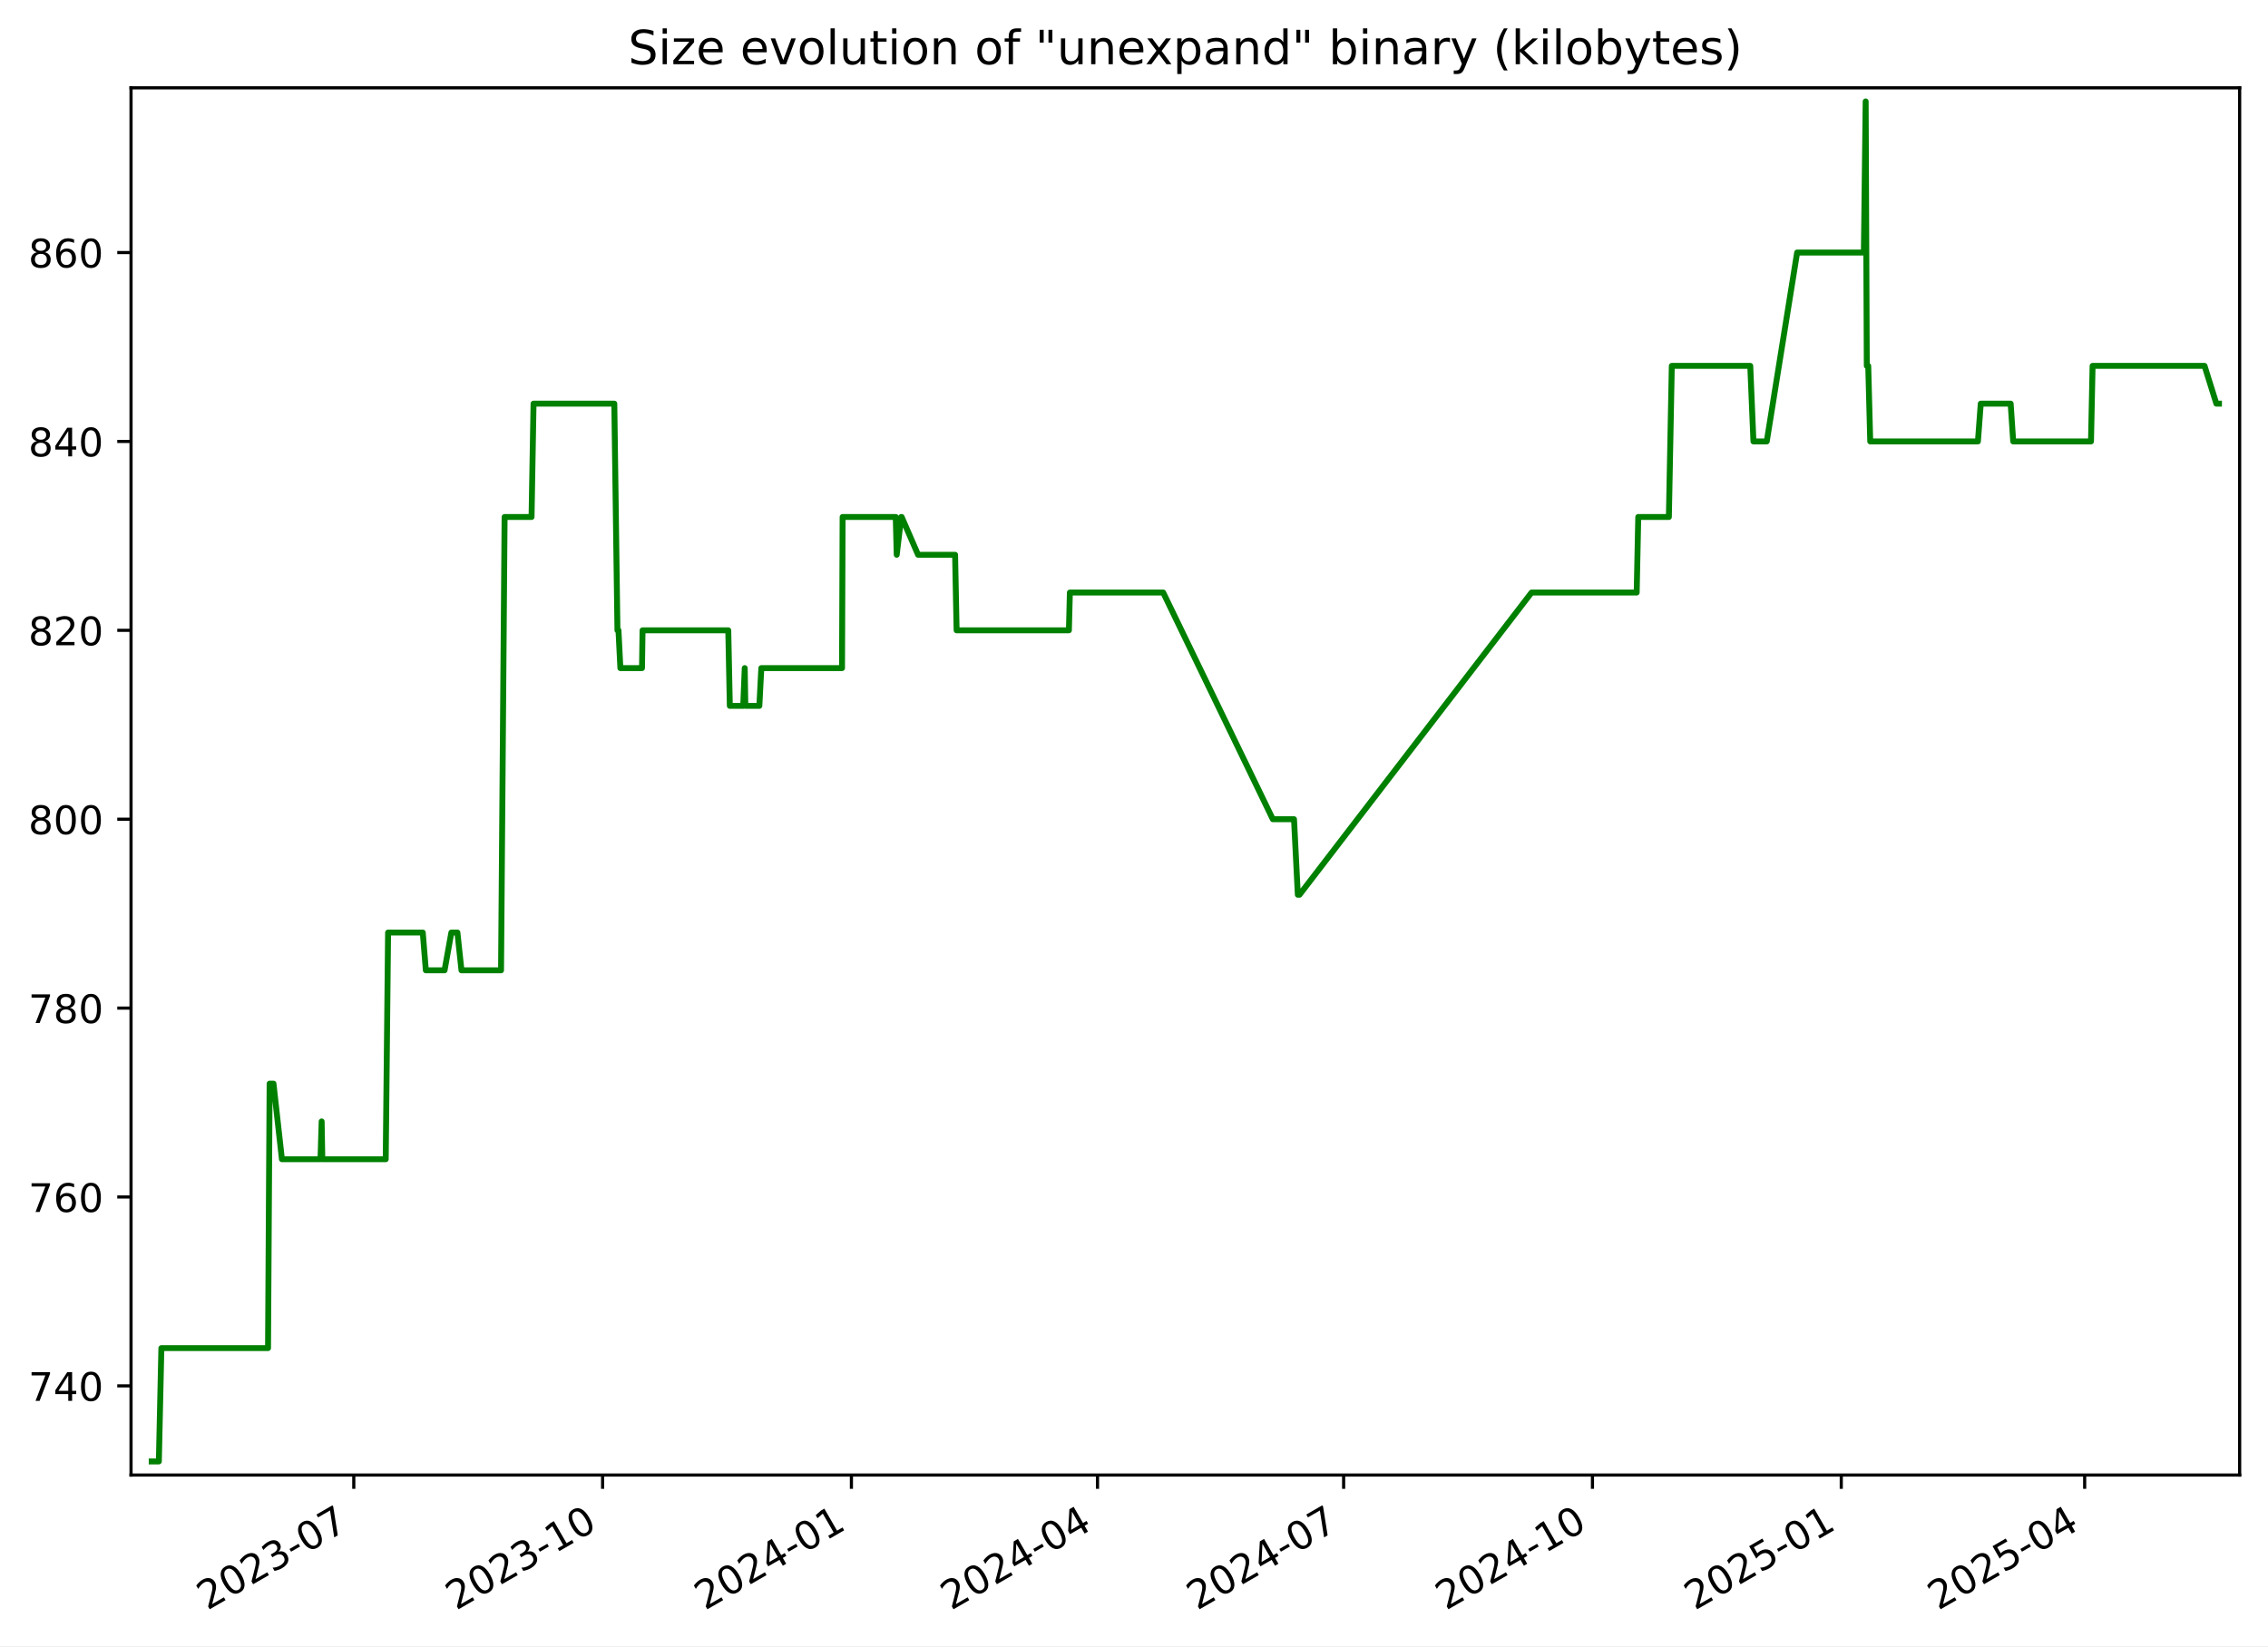
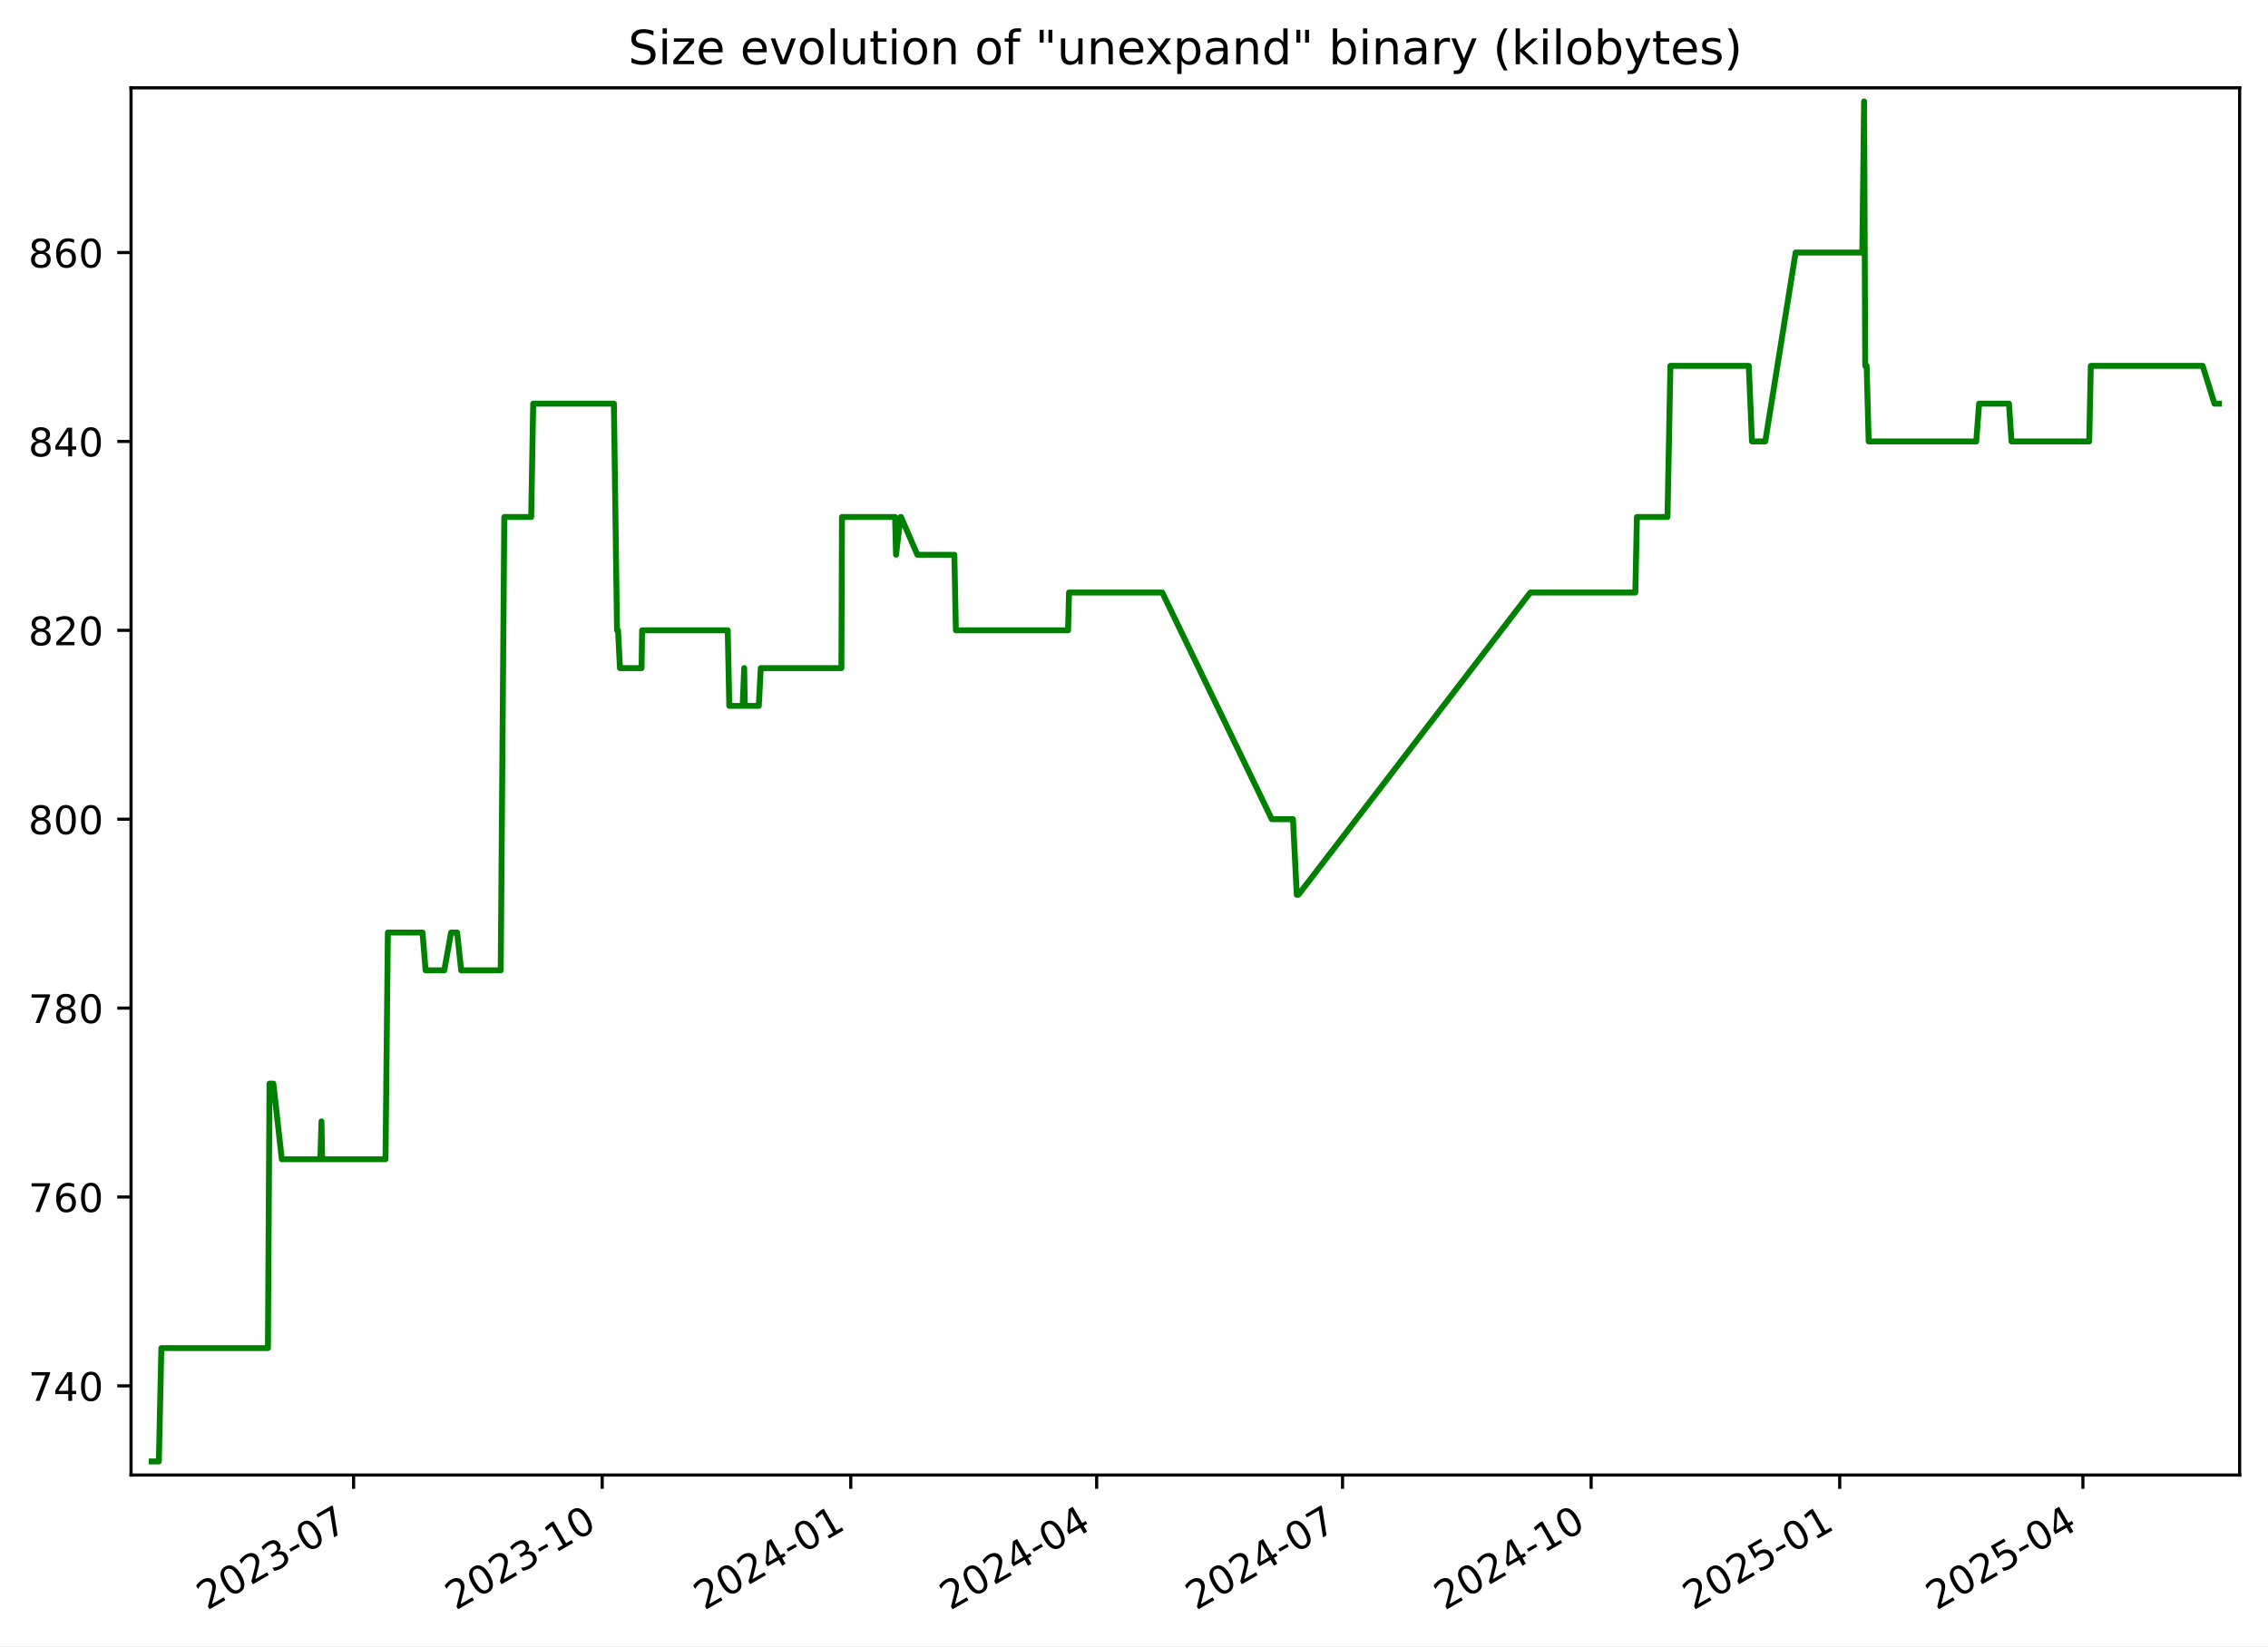
<svg xmlns="http://www.w3.org/2000/svg" xmlns:xlink="http://www.w3.org/1999/xlink" width="576.168pt" height="418.303pt" viewBox="0 0 576.168 418.303" version="1.1">
  <defs>
    <style type="text/css">*{stroke-linejoin: round; stroke-linecap: butt}</style>
  </defs>
  <g id="figure_1">
    <g id="patch_1">
      <path d="M -0 418.303  L 576.168 418.303  L 576.168 0  L -0 0  z " style="fill: #ffffff" />
    </g>
    <g id="axes_1">
      <g id="patch_2">
        <path d="M 33.288 374.83  L 568.967 374.83  L 568.967 22.318  L 33.288 22.318  z " style="fill: #ffffff" />
      </g>
      <g id="matplotlib.axis_1">
        <g id="xtick_1">
          <g id="line2d_1">
            <defs>
-               <path id="mf15788f019" d="M 0 0  L 0 3.5  " style="stroke: #000000; stroke-width: 0.8" />
+               <path id="me14f75f3e4" d="M 0 0  L 0 3.5  " style="stroke: #000000; stroke-width: 0.8" />
            </defs>
            <g>
-               <use xlink:href="#mf15788f019" x="89.877" y="374.83" style="stroke: #000000; stroke-width: 0.8" />
+               <use xlink:href="#me14f75f3e4" x="89.83" y="374.83" style="stroke: #000000; stroke-width: 0.8" />
            </g>
          </g>
          <g id="text_1">
-             <g transform="translate(52.65185 409.302) rotate(-30) scale(0.1 -0.1)">
+             <g transform="translate(52.60501 409.302) rotate(-30) scale(0.1 -0.1)">
              <defs>
                <path id="DejaVuSans-32" d="M 1228 531  L 3431 531  L 3431 0  L 469 0  L 469 531  Q 828 903 1448 1529  Q 2069 2156 2228 2338  Q 2531 2678 2651 2914  Q 2772 3150 2772 3378  Q 2772 3750 2511 3984  Q 2250 4219 1831 4219  Q 1534 4219 1204 4116  Q 875 4013 500 3803  L 500 4441  Q 881 4594 1212 4672  Q 1544 4750 1819 4750  Q 2544 4750 2975 4387  Q 3406 4025 3406 3419  Q 3406 3131 3298 2873  Q 3191 2616 2906 2266  Q 2828 2175 2409 1742  Q 1991 1309 1228 531  z " transform="scale(0.015625)" />
                <path id="DejaVuSans-30" d="M 2034 4250  Q 1547 4250 1301 3770  Q 1056 3291 1056 2328  Q 1056 1369 1301 889  Q 1547 409 2034 409  Q 2525 409 2770 889  Q 3016 1369 3016 2328  Q 3016 3291 2770 3770  Q 2525 4250 2034 4250  z M 2034 4750  Q 2819 4750 3233 4129  Q 3647 3509 3647 2328  Q 3647 1150 3233 529  Q 2819 -91 2034 -91  Q 1250 -91 836 529  Q 422 1150 422 2328  Q 422 3509 836 4129  Q 1250 4750 2034 4750  z " transform="scale(0.015625)" />
                <path id="DejaVuSans-33" d="M 2597 2516  Q 3050 2419 3304 2112  Q 3559 1806 3559 1356  Q 3559 666 3084 287  Q 2609 -91 1734 -91  Q 1441 -91 1130 -33  Q 819 25 488 141  L 488 750  Q 750 597 1062 519  Q 1375 441 1716 441  Q 2309 441 2620 675  Q 2931 909 2931 1356  Q 2931 1769 2642 2001  Q 2353 2234 1838 2234  L 1294 2234  L 1294 2753  L 1863 2753  Q 2328 2753 2575 2939  Q 2822 3125 2822 3475  Q 2822 3834 2567 4026  Q 2313 4219 1838 4219  Q 1578 4219 1281 4162  Q 984 4106 628 3988  L 628 4550  Q 988 4650 1302 4700  Q 1616 4750 1894 4750  Q 2613 4750 3031 4423  Q 3450 4097 3450 3541  Q 3450 3153 3228 2886  Q 3006 2619 2597 2516  z " transform="scale(0.015625)" />
                <path id="DejaVuSans-2d" d="M 313 2009  L 1997 2009  L 1997 1497  L 313 1497  L 313 2009  z " transform="scale(0.015625)" />
                <path id="DejaVuSans-37" d="M 525 4666  L 3525 4666  L 3525 4397  L 1831 0  L 1172 0  L 2766 4134  L 525 4134  L 525 4666  z " transform="scale(0.015625)" />
              </defs>
              <use xlink:href="#DejaVuSans-32" />
              <use xlink:href="#DejaVuSans-30" x="63.623" />
              <use xlink:href="#DejaVuSans-32" x="127.246" />
              <use xlink:href="#DejaVuSans-33" x="190.869" />
              <use xlink:href="#DejaVuSans-2d" x="254.492" />
              <use xlink:href="#DejaVuSans-30" x="290.576" />
              <use xlink:href="#DejaVuSans-37" x="354.199" />
            </g>
          </g>
        </g>
        <g id="xtick_2">
          <g id="line2d_2">
            <g>
-               <use xlink:href="#mf15788f019" x="153.086" y="374.83" style="stroke: #000000; stroke-width: 0.8" />
+               <use xlink:href="#me14f75f3e4" x="152.982" y="374.83" style="stroke: #000000; stroke-width: 0.8" />
            </g>
          </g>
          <g id="text_2">
-             <g transform="translate(115.8612 409.302) rotate(-30) scale(0.1 -0.1)">
+             <g transform="translate(115.7567 409.302) rotate(-30) scale(0.1 -0.1)">
              <defs>
                <path id="DejaVuSans-31" d="M 794 531  L 1825 531  L 1825 4091  L 703 3866  L 703 4441  L 1819 4666  L 2450 4666  L 2450 531  L 3481 531  L 3481 0  L 794 0  L 794 531  z " transform="scale(0.015625)" />
              </defs>
              <use xlink:href="#DejaVuSans-32" />
              <use xlink:href="#DejaVuSans-30" x="63.623" />
              <use xlink:href="#DejaVuSans-32" x="127.246" />
              <use xlink:href="#DejaVuSans-33" x="190.869" />
              <use xlink:href="#DejaVuSans-2d" x="254.492" />
              <use xlink:href="#DejaVuSans-31" x="290.576" />
              <use xlink:href="#DejaVuSans-30" x="354.199" />
            </g>
          </g>
        </g>
        <g id="xtick_3">
          <g id="line2d_3">
            <g>
-               <use xlink:href="#mf15788f019" x="216.295" y="374.83" style="stroke: #000000; stroke-width: 0.8" />
+               <use xlink:href="#me14f75f3e4" x="216.133" y="374.83" style="stroke: #000000; stroke-width: 0.8" />
            </g>
          </g>
          <g id="text_3">
-             <g transform="translate(179.0706 409.302) rotate(-30) scale(0.1 -0.1)">
+             <g transform="translate(178.9084 409.302) rotate(-30) scale(0.1 -0.1)">
              <defs>
                <path id="DejaVuSans-34" d="M 2419 4116  L 825 1625  L 2419 1625  L 2419 4116  z M 2253 4666  L 3047 4666  L 3047 1625  L 3713 1625  L 3713 1100  L 3047 1100  L 3047 0  L 2419 0  L 2419 1100  L 313 1100  L 313 1709  L 2253 4666  z " transform="scale(0.015625)" />
              </defs>
              <use xlink:href="#DejaVuSans-32" />
              <use xlink:href="#DejaVuSans-30" x="63.623" />
              <use xlink:href="#DejaVuSans-32" x="127.246" />
              <use xlink:href="#DejaVuSans-34" x="190.869" />
              <use xlink:href="#DejaVuSans-2d" x="254.492" />
              <use xlink:href="#DejaVuSans-30" x="290.576" />
              <use xlink:href="#DejaVuSans-31" x="354.199" />
            </g>
          </g>
        </g>
        <g id="xtick_4">
          <g id="line2d_4">
            <g>
-               <use xlink:href="#mf15788f019" x="278.818" y="374.83" style="stroke: #000000; stroke-width: 0.8" />
+               <use xlink:href="#me14f75f3e4" x="278.599" y="374.83" style="stroke: #000000; stroke-width: 0.8" />
            </g>
          </g>
          <g id="text_4">
-             <g transform="translate(241.5929 409.302) rotate(-30) scale(0.1 -0.1)">
+             <g transform="translate(241.3737 409.302) rotate(-30) scale(0.1 -0.1)">
              <use xlink:href="#DejaVuSans-32" />
              <use xlink:href="#DejaVuSans-30" x="63.623" />
              <use xlink:href="#DejaVuSans-32" x="127.246" />
              <use xlink:href="#DejaVuSans-34" x="190.869" />
              <use xlink:href="#DejaVuSans-2d" x="254.492" />
              <use xlink:href="#DejaVuSans-30" x="290.576" />
              <use xlink:href="#DejaVuSans-34" x="354.199" />
            </g>
          </g>
        </g>
        <g id="xtick_5">
          <g id="line2d_5">
            <g>
-               <use xlink:href="#mf15788f019" x="341.34" y="374.83" style="stroke: #000000; stroke-width: 0.8" />
+               <use xlink:href="#me14f75f3e4" x="341.064" y="374.83" style="stroke: #000000; stroke-width: 0.8" />
            </g>
          </g>
          <g id="text_5">
-             <g transform="translate(304.1152 409.302) rotate(-30) scale(0.1 -0.1)">
+             <g transform="translate(303.839 409.302) rotate(-30) scale(0.1 -0.1)">
              <use xlink:href="#DejaVuSans-32" />
              <use xlink:href="#DejaVuSans-30" x="63.623" />
              <use xlink:href="#DejaVuSans-32" x="127.246" />
              <use xlink:href="#DejaVuSans-34" x="190.869" />
              <use xlink:href="#DejaVuSans-2d" x="254.492" />
              <use xlink:href="#DejaVuSans-30" x="290.576" />
              <use xlink:href="#DejaVuSans-37" x="354.199" />
            </g>
          </g>
        </g>
        <g id="xtick_6">
          <g id="line2d_6">
            <g>
-               <use xlink:href="#mf15788f019" x="404.549" y="374.83" style="stroke: #000000; stroke-width: 0.8" />
+               <use xlink:href="#me14f75f3e4" x="404.216" y="374.83" style="stroke: #000000; stroke-width: 0.8" />
            </g>
          </g>
          <g id="text_6">
-             <g transform="translate(367.3246 409.302) rotate(-30) scale(0.1 -0.1)">
+             <g transform="translate(366.9907 409.302) rotate(-30) scale(0.1 -0.1)">
              <use xlink:href="#DejaVuSans-32" />
              <use xlink:href="#DejaVuSans-30" x="63.623" />
              <use xlink:href="#DejaVuSans-32" x="127.246" />
              <use xlink:href="#DejaVuSans-34" x="190.869" />
              <use xlink:href="#DejaVuSans-2d" x="254.492" />
              <use xlink:href="#DejaVuSans-31" x="290.576" />
              <use xlink:href="#DejaVuSans-30" x="354.199" />
            </g>
          </g>
        </g>
        <g id="xtick_7">
          <g id="line2d_7">
            <g>
-               <use xlink:href="#mf15788f019" x="467.759" y="374.83" style="stroke: #000000; stroke-width: 0.8" />
+               <use xlink:href="#me14f75f3e4" x="467.367" y="374.83" style="stroke: #000000; stroke-width: 0.8" />
            </g>
          </g>
          <g id="text_7">
-             <g transform="translate(430.534 409.302) rotate(-30) scale(0.1 -0.1)">
+             <g transform="translate(430.1424 409.302) rotate(-30) scale(0.1 -0.1)">
              <defs>
                <path id="DejaVuSans-35" d="M 691 4666  L 3169 4666  L 3169 4134  L 1269 4134  L 1269 2991  Q 1406 3038 1543 3061  Q 1681 3084 1819 3084  Q 2600 3084 3056 2656  Q 3513 2228 3513 1497  Q 3513 744 3044 326  Q 2575 -91 1722 -91  Q 1428 -91 1123 -41  Q 819 9 494 109  L 494 744  Q 775 591 1075 516  Q 1375 441 1709 441  Q 2250 441 2565 725  Q 2881 1009 2881 1497  Q 2881 1984 2565 2268  Q 2250 2553 1709 2553  Q 1456 2553 1204 2497  Q 953 2441 691 2322  L 691 4666  z " transform="scale(0.015625)" />
              </defs>
              <use xlink:href="#DejaVuSans-32" />
              <use xlink:href="#DejaVuSans-30" x="63.623" />
              <use xlink:href="#DejaVuSans-32" x="127.246" />
              <use xlink:href="#DejaVuSans-35" x="190.869" />
              <use xlink:href="#DejaVuSans-2d" x="254.492" />
              <use xlink:href="#DejaVuSans-30" x="290.576" />
              <use xlink:href="#DejaVuSans-31" x="354.199" />
            </g>
          </g>
        </g>
        <g id="xtick_8">
          <g id="line2d_8">
            <g>
-               <use xlink:href="#mf15788f019" x="529.594" y="374.83" style="stroke: #000000; stroke-width: 0.8" />
+               <use xlink:href="#me14f75f3e4" x="529.146" y="374.83" style="stroke: #000000; stroke-width: 0.8" />
            </g>
          </g>
          <g id="text_8">
-             <g transform="translate(492.3692 409.302) rotate(-30) scale(0.1 -0.1)">
+             <g transform="translate(491.9213 409.302) rotate(-30) scale(0.1 -0.1)">
              <use xlink:href="#DejaVuSans-32" />
              <use xlink:href="#DejaVuSans-30" x="63.623" />
              <use xlink:href="#DejaVuSans-32" x="127.246" />
              <use xlink:href="#DejaVuSans-35" x="190.869" />
              <use xlink:href="#DejaVuSans-2d" x="254.492" />
              <use xlink:href="#DejaVuSans-30" x="290.576" />
              <use xlink:href="#DejaVuSans-34" x="354.199" />
            </g>
          </g>
        </g>
      </g>
      <g id="matplotlib.axis_2">
        <g id="ytick_1">
          <g id="line2d_9">
            <defs>
-               <path id="mbdc0252f70" d="M 0 0  L -3.5 0  " style="stroke: #000000; stroke-width: 0.8" />
+               <path id="m8990e7466a" d="M 0 0  L -3.5 0  " style="stroke: #000000; stroke-width: 0.8" />
            </defs>
            <g>
-               <use xlink:href="#mbdc0252f70" x="33.288" y="352.174" style="stroke: #000000; stroke-width: 0.8" />
+               <use xlink:href="#m8990e7466a" x="33.288" y="352.174" style="stroke: #000000; stroke-width: 0.8" />
            </g>
          </g>
          <g id="text_9">
            <g transform="translate(7.2 355.9733) scale(0.1 -0.1)">
              <use xlink:href="#DejaVuSans-37" />
              <use xlink:href="#DejaVuSans-34" x="63.623" />
              <use xlink:href="#DejaVuSans-30" x="127.246" />
            </g>
          </g>
        </g>
        <g id="ytick_2">
          <g id="line2d_10">
            <g>
-               <use xlink:href="#mbdc0252f70" x="33.288" y="304.174" style="stroke: #000000; stroke-width: 0.8" />
+               <use xlink:href="#m8990e7466a" x="33.288" y="304.174" style="stroke: #000000; stroke-width: 0.8" />
            </g>
          </g>
          <g id="text_10">
            <g transform="translate(7.2 307.9733) scale(0.1 -0.1)">
              <defs>
                <path id="DejaVuSans-36" d="M 2113 2584  Q 1688 2584 1439 2293  Q 1191 2003 1191 1497  Q 1191 994 1439 701  Q 1688 409 2113 409  Q 2538 409 2786 701  Q 3034 994 3034 1497  Q 3034 2003 2786 2293  Q 2538 2584 2113 2584  z M 3366 4563  L 3366 3988  Q 3128 4100 2886 4159  Q 2644 4219 2406 4219  Q 1781 4219 1451 3797  Q 1122 3375 1075 2522  Q 1259 2794 1537 2939  Q 1816 3084 2150 3084  Q 2853 3084 3261 2657  Q 3669 2231 3669 1497  Q 3669 778 3244 343  Q 2819 -91 2113 -91  Q 1303 -91 875 529  Q 447 1150 447 2328  Q 447 3434 972 4092  Q 1497 4750 2381 4750  Q 2619 4750 2861 4703  Q 3103 4656 3366 4563  z " transform="scale(0.015625)" />
              </defs>
              <use xlink:href="#DejaVuSans-37" />
              <use xlink:href="#DejaVuSans-36" x="63.623" />
              <use xlink:href="#DejaVuSans-30" x="127.246" />
            </g>
          </g>
        </g>
        <g id="ytick_3">
          <g id="line2d_11">
            <g>
-               <use xlink:href="#mbdc0252f70" x="33.288" y="256.174" style="stroke: #000000; stroke-width: 0.8" />
+               <use xlink:href="#m8990e7466a" x="33.288" y="256.174" style="stroke: #000000; stroke-width: 0.8" />
            </g>
          </g>
          <g id="text_11">
            <g transform="translate(7.2 259.9733) scale(0.1 -0.1)">
              <defs>
                <path id="DejaVuSans-38" d="M 2034 2216  Q 1584 2216 1326 1975  Q 1069 1734 1069 1313  Q 1069 891 1326 650  Q 1584 409 2034 409  Q 2484 409 2743 651  Q 3003 894 3003 1313  Q 3003 1734 2745 1975  Q 2488 2216 2034 2216  z M 1403 2484  Q 997 2584 770 2862  Q 544 3141 544 3541  Q 544 4100 942 4425  Q 1341 4750 2034 4750  Q 2731 4750 3128 4425  Q 3525 4100 3525 3541  Q 3525 3141 3298 2862  Q 3072 2584 2669 2484  Q 3125 2378 3379 2068  Q 3634 1759 3634 1313  Q 3634 634 3220 271  Q 2806 -91 2034 -91  Q 1263 -91 848 271  Q 434 634 434 1313  Q 434 1759 690 2068  Q 947 2378 1403 2484  z M 1172 3481  Q 1172 3119 1398 2916  Q 1625 2713 2034 2713  Q 2441 2713 2670 2916  Q 2900 3119 2900 3481  Q 2900 3844 2670 4047  Q 2441 4250 2034 4250  Q 1625 4250 1398 4047  Q 1172 3844 1172 3481  z " transform="scale(0.015625)" />
              </defs>
              <use xlink:href="#DejaVuSans-37" />
              <use xlink:href="#DejaVuSans-38" x="63.623" />
              <use xlink:href="#DejaVuSans-30" x="127.246" />
            </g>
          </g>
        </g>
        <g id="ytick_4">
          <g id="line2d_12">
            <g>
-               <use xlink:href="#mbdc0252f70" x="33.288" y="208.174" style="stroke: #000000; stroke-width: 0.8" />
+               <use xlink:href="#m8990e7466a" x="33.288" y="208.174" style="stroke: #000000; stroke-width: 0.8" />
            </g>
          </g>
          <g id="text_12">
            <g transform="translate(7.2 211.9733) scale(0.1 -0.1)">
              <use xlink:href="#DejaVuSans-38" />
              <use xlink:href="#DejaVuSans-30" x="63.623" />
              <use xlink:href="#DejaVuSans-30" x="127.246" />
            </g>
          </g>
        </g>
        <g id="ytick_5">
          <g id="line2d_13">
            <g>
-               <use xlink:href="#mbdc0252f70" x="33.288" y="160.174" style="stroke: #000000; stroke-width: 0.8" />
+               <use xlink:href="#m8990e7466a" x="33.288" y="160.174" style="stroke: #000000; stroke-width: 0.8" />
            </g>
          </g>
          <g id="text_13">
            <g transform="translate(7.2 163.9733) scale(0.1 -0.1)">
              <use xlink:href="#DejaVuSans-38" />
              <use xlink:href="#DejaVuSans-32" x="63.623" />
              <use xlink:href="#DejaVuSans-30" x="127.246" />
            </g>
          </g>
        </g>
        <g id="ytick_6">
          <g id="line2d_14">
            <g>
-               <use xlink:href="#mbdc0252f70" x="33.288" y="112.174" style="stroke: #000000; stroke-width: 0.8" />
+               <use xlink:href="#m8990e7466a" x="33.288" y="112.174" style="stroke: #000000; stroke-width: 0.8" />
            </g>
          </g>
          <g id="text_14">
            <g transform="translate(7.2 115.9733) scale(0.1 -0.1)">
              <use xlink:href="#DejaVuSans-38" />
              <use xlink:href="#DejaVuSans-34" x="63.623" />
              <use xlink:href="#DejaVuSans-30" x="127.246" />
            </g>
          </g>
        </g>
        <g id="ytick_7">
          <g id="line2d_15">
            <g>
-               <use xlink:href="#mbdc0252f70" x="33.288" y="64.174" style="stroke: #000000; stroke-width: 0.8" />
+               <use xlink:href="#m8990e7466a" x="33.288" y="64.174" style="stroke: #000000; stroke-width: 0.8" />
            </g>
          </g>
          <g id="text_15">
            <g transform="translate(7.2 67.97334) scale(0.1 -0.1)">
              <use xlink:href="#DejaVuSans-38" />
              <use xlink:href="#DejaVuSans-36" x="63.623" />
              <use xlink:href="#DejaVuSans-30" x="127.246" />
            </g>
          </g>
        </g>
      </g>
      <g id="line2d_16">
-         <path d="M 38.539 371.374  L 40.358 371.374  L 40.994 342.574  L 68.092 342.574  L 68.494 275.374  L 69.476 275.374  L 71.618 294.574  L 81.42 294.574  L 81.712 284.974  L 81.886 294.574  L 97.991 294.574  L 98.589 236.974  L 107.402 236.974  L 108.182 246.574  L 112.937 246.574  L 114.662 236.974  L 116.204 236.974  L 117.234 246.574  L 127.286 246.574  L 128.191 131.374  L 135.037 131.374  L 135.542 102.574  L 156.061 102.574  L 156.858 160.174  L 157.119 160.174  L 157.602 169.774  L 163.095 169.774  L 163.236 160.174  L 185.013 160.174  L 185.406 179.374  L 188.807 179.374  L 189.194 169.774  L 189.345 179.374  L 192.908 179.374  L 193.408 169.774  L 213.911 169.774  L 214.059 131.374  L 227.557 131.374  L 227.804 140.974  L 228.947 131.374  L 229.064 131.374  L 233.228 140.974  L 242.634 140.974  L 243.02 160.174  L 271.548 160.174  L 271.792 150.574  L 295.5 150.574  L 323.347 208.174  L 328.736 208.174  L 329.704 227.374  L 330.122 227.374  L 389.08 150.574  L 415.787 150.574  L 416.187 131.374  L 423.965 131.374  L 424.708 92.974  L 444.641 92.974  L 445.447 112.174  L 448.83 112.174  L 456.547 64.174  L 473.499 64.174  L 473.958 25.774  L 474.246 92.974  L 474.611 92.974  L 475.118 112.174  L 502.475 112.174  L 503.196 102.574  L 510.794 102.574  L 511.441 112.174  L 531.201 112.174  L 531.606 92.974  L 560.046 92.974  L 563.049 102.574  L 563.716 102.574  L 563.716 102.574  " clip-path="url(#p4bfb514753)" style="fill: none; stroke: #008000; stroke-width: 1.5; stroke-linecap: square" />
+         <path d="M 38.539 371.374  L 40.356 371.374  L 40.992 342.574  L 68.065 342.574  L 68.467 275.374  L 69.448 275.374  L 71.587 294.574  L 81.381 294.574  L 81.672 284.974  L 81.846 294.574  L 97.936 294.574  L 98.534 236.974  L 107.339 236.974  L 108.118 246.574  L 112.869 246.574  L 114.593 236.974  L 116.133 236.974  L 117.163 246.574  L 127.205 246.574  L 128.109 131.374  L 134.949 131.374  L 135.453 102.574  L 155.954 102.574  L 156.75 160.174  L 157.011 160.174  L 157.493 169.774  L 162.982 169.774  L 163.122 160.174  L 184.879 160.174  L 185.272 179.374  L 188.67 179.374  L 189.057 169.774  L 189.208 179.374  L 192.767 179.374  L 193.267 169.774  L 213.751 169.774  L 213.899 131.374  L 227.385 131.374  L 227.631 140.974  L 228.773 131.374  L 228.89 131.374  L 233.05 140.974  L 242.448 140.974  L 242.833 160.174  L 271.336 160.174  L 271.58 150.574  L 295.266 150.574  L 323.087 208.174  L 328.472 208.174  L 329.438 227.374  L 329.856 227.374  L 388.761 150.574  L 415.443 150.574  L 415.843 131.374  L 423.613 131.374  L 424.355 92.974  L 444.27 92.974  L 445.076 112.174  L 448.456 112.174  L 456.166 64.174  L 473.103 64.174  L 473.56 25.774  L 473.848 92.974  L 474.213 92.974  L 474.719 112.174  L 502.051 112.174  L 502.772 102.574  L 510.363 102.574  L 511.01 112.174  L 530.752 112.174  L 531.156 92.974  L 559.571 92.974  L 562.57 102.574  L 563.716 102.574  L 563.716 102.574  " clip-path="url(#p539065127b)" style="fill: none; stroke: #008000; stroke-width: 1.5; stroke-linecap: square" />
      </g>
      <g id="patch_3">
        <path d="M 33.288 374.83  L 33.288 22.318  " style="fill: none; stroke: #000000; stroke-width: 0.8; stroke-linejoin: miter; stroke-linecap: square" />
      </g>
      <g id="patch_4">
        <path d="M 568.967 374.83  L 568.967 22.318  " style="fill: none; stroke: #000000; stroke-width: 0.8; stroke-linejoin: miter; stroke-linecap: square" />
      </g>
      <g id="patch_5">
        <path d="M 33.288 374.83  L 568.967 374.83  " style="fill: none; stroke: #000000; stroke-width: 0.8; stroke-linejoin: miter; stroke-linecap: square" />
      </g>
      <g id="patch_6">
        <path d="M 33.288 22.318  L 568.967 22.318  " style="fill: none; stroke: #000000; stroke-width: 0.8; stroke-linejoin: miter; stroke-linecap: square" />
      </g>
      <g id="text_16">
        <g transform="translate(159.5913 16.31812) scale(0.12 -0.12)">
          <defs>
            <path id="DejaVuSans-53" d="M 3425 4513  L 3425 3897  Q 3066 4069 2747 4153  Q 2428 4238 2131 4238  Q 1616 4238 1336 4038  Q 1056 3838 1056 3469  Q 1056 3159 1242 3001  Q 1428 2844 1947 2747  L 2328 2669  Q 3034 2534 3370 2195  Q 3706 1856 3706 1288  Q 3706 609 3251 259  Q 2797 -91 1919 -91  Q 1588 -91 1214 -16  Q 841 59 441 206  L 441 856  Q 825 641 1194 531  Q 1563 422 1919 422  Q 2459 422 2753 634  Q 3047 847 3047 1241  Q 3047 1584 2836 1778  Q 2625 1972 2144 2069  L 1759 2144  Q 1053 2284 737 2584  Q 422 2884 422 3419  Q 422 4038 858 4394  Q 1294 4750 2059 4750  Q 2388 4750 2728 4690  Q 3069 4631 3425 4513  z " transform="scale(0.015625)" />
            <path id="DejaVuSans-69" d="M 603 3500  L 1178 3500  L 1178 0  L 603 0  L 603 3500  z M 603 4863  L 1178 4863  L 1178 4134  L 603 4134  L 603 4863  z " transform="scale(0.015625)" />
            <path id="DejaVuSans-7a" d="M 353 3500  L 3084 3500  L 3084 2975  L 922 459  L 3084 459  L 3084 0  L 275 0  L 275 525  L 2438 3041  L 353 3041  L 353 3500  z " transform="scale(0.015625)" />
            <path id="DejaVuSans-65" d="M 3597 1894  L 3597 1613  L 953 1613  Q 991 1019 1311 708  Q 1631 397 2203 397  Q 2534 397 2845 478  Q 3156 559 3463 722  L 3463 178  Q 3153 47 2828 -22  Q 2503 -91 2169 -91  Q 1331 -91 842 396  Q 353 884 353 1716  Q 353 2575 817 3079  Q 1281 3584 2069 3584  Q 2775 3584 3186 3129  Q 3597 2675 3597 1894  z M 3022 2063  Q 3016 2534 2758 2815  Q 2500 3097 2075 3097  Q 1594 3097 1305 2825  Q 1016 2553 972 2059  L 3022 2063  z " transform="scale(0.015625)" />
            <path id="DejaVuSans-20" transform="scale(0.015625)" />
            <path id="DejaVuSans-76" d="M 191 3500  L 800 3500  L 1894 563  L 2988 3500  L 3597 3500  L 2284 0  L 1503 0  L 191 3500  z " transform="scale(0.015625)" />
            <path id="DejaVuSans-6f" d="M 1959 3097  Q 1497 3097 1228 2736  Q 959 2375 959 1747  Q 959 1119 1226 758  Q 1494 397 1959 397  Q 2419 397 2687 759  Q 2956 1122 2956 1747  Q 2956 2369 2687 2733  Q 2419 3097 1959 3097  z M 1959 3584  Q 2709 3584 3137 3096  Q 3566 2609 3566 1747  Q 3566 888 3137 398  Q 2709 -91 1959 -91  Q 1206 -91 779 398  Q 353 888 353 1747  Q 353 2609 779 3096  Q 1206 3584 1959 3584  z " transform="scale(0.015625)" />
            <path id="DejaVuSans-6c" d="M 603 4863  L 1178 4863  L 1178 0  L 603 0  L 603 4863  z " transform="scale(0.015625)" />
            <path id="DejaVuSans-75" d="M 544 1381  L 544 3500  L 1119 3500  L 1119 1403  Q 1119 906 1312 657  Q 1506 409 1894 409  Q 2359 409 2629 706  Q 2900 1003 2900 1516  L 2900 3500  L 3475 3500  L 3475 0  L 2900 0  L 2900 538  Q 2691 219 2414 64  Q 2138 -91 1772 -91  Q 1169 -91 856 284  Q 544 659 544 1381  z M 1991 3584  L 1991 3584  z " transform="scale(0.015625)" />
            <path id="DejaVuSans-74" d="M 1172 4494  L 1172 3500  L 2356 3500  L 2356 3053  L 1172 3053  L 1172 1153  Q 1172 725 1289 603  Q 1406 481 1766 481  L 2356 481  L 2356 0  L 1766 0  Q 1100 0 847 248  Q 594 497 594 1153  L 594 3053  L 172 3053  L 172 3500  L 594 3500  L 594 4494  L 1172 4494  z " transform="scale(0.015625)" />
            <path id="DejaVuSans-6e" d="M 3513 2113  L 3513 0  L 2938 0  L 2938 2094  Q 2938 2591 2744 2837  Q 2550 3084 2163 3084  Q 1697 3084 1428 2787  Q 1159 2491 1159 1978  L 1159 0  L 581 0  L 581 3500  L 1159 3500  L 1159 2956  Q 1366 3272 1645 3428  Q 1925 3584 2291 3584  Q 2894 3584 3203 3211  Q 3513 2838 3513 2113  z " transform="scale(0.015625)" />
            <path id="DejaVuSans-66" d="M 2375 4863  L 2375 4384  L 1825 4384  Q 1516 4384 1395 4259  Q 1275 4134 1275 3809  L 1275 3500  L 2222 3500  L 2222 3053  L 1275 3053  L 1275 0  L 697 0  L 697 3053  L 147 3053  L 147 3500  L 697 3500  L 697 3744  Q 697 4328 969 4595  Q 1241 4863 1831 4863  L 2375 4863  z " transform="scale(0.015625)" />
            <path id="DejaVuSans-22" d="M 1147 4666  L 1147 2931  L 616 2931  L 616 4666  L 1147 4666  z M 2328 4666  L 2328 2931  L 1797 2931  L 1797 4666  L 2328 4666  z " transform="scale(0.015625)" />
            <path id="DejaVuSans-78" d="M 3513 3500  L 2247 1797  L 3578 0  L 2900 0  L 1881 1375  L 863 0  L 184 0  L 1544 1831  L 300 3500  L 978 3500  L 1906 2253  L 2834 3500  L 3513 3500  z " transform="scale(0.015625)" />
            <path id="DejaVuSans-70" d="M 1159 525  L 1159 -1331  L 581 -1331  L 581 3500  L 1159 3500  L 1159 2969  Q 1341 3281 1617 3432  Q 1894 3584 2278 3584  Q 2916 3584 3314 3078  Q 3713 2572 3713 1747  Q 3713 922 3314 415  Q 2916 -91 2278 -91  Q 1894 -91 1617 61  Q 1341 213 1159 525  z M 3116 1747  Q 3116 2381 2855 2742  Q 2594 3103 2138 3103  Q 1681 3103 1420 2742  Q 1159 2381 1159 1747  Q 1159 1113 1420 752  Q 1681 391 2138 391  Q 2594 391 2855 752  Q 3116 1113 3116 1747  z " transform="scale(0.015625)" />
            <path id="DejaVuSans-61" d="M 2194 1759  Q 1497 1759 1228 1600  Q 959 1441 959 1056  Q 959 750 1161 570  Q 1363 391 1709 391  Q 2188 391 2477 730  Q 2766 1069 2766 1631  L 2766 1759  L 2194 1759  z M 3341 1997  L 3341 0  L 2766 0  L 2766 531  Q 2569 213 2275 61  Q 1981 -91 1556 -91  Q 1019 -91 701 211  Q 384 513 384 1019  Q 384 1609 779 1909  Q 1175 2209 1959 2209  L 2766 2209  L 2766 2266  Q 2766 2663 2505 2880  Q 2244 3097 1772 3097  Q 1472 3097 1187 3025  Q 903 2953 641 2809  L 641 3341  Q 956 3463 1253 3523  Q 1550 3584 1831 3584  Q 2591 3584 2966 3190  Q 3341 2797 3341 1997  z " transform="scale(0.015625)" />
            <path id="DejaVuSans-64" d="M 2906 2969  L 2906 4863  L 3481 4863  L 3481 0  L 2906 0  L 2906 525  Q 2725 213 2448 61  Q 2172 -91 1784 -91  Q 1150 -91 751 415  Q 353 922 353 1747  Q 353 2572 751 3078  Q 1150 3584 1784 3584  Q 2172 3584 2448 3432  Q 2725 3281 2906 2969  z M 947 1747  Q 947 1113 1208 752  Q 1469 391 1925 391  Q 2381 391 2643 752  Q 2906 1113 2906 1747  Q 2906 2381 2643 2742  Q 2381 3103 1925 3103  Q 1469 3103 1208 2742  Q 947 2381 947 1747  z " transform="scale(0.015625)" />
            <path id="DejaVuSans-62" d="M 3116 1747  Q 3116 2381 2855 2742  Q 2594 3103 2138 3103  Q 1681 3103 1420 2742  Q 1159 2381 1159 1747  Q 1159 1113 1420 752  Q 1681 391 2138 391  Q 2594 391 2855 752  Q 3116 1113 3116 1747  z M 1159 2969  Q 1341 3281 1617 3432  Q 1894 3584 2278 3584  Q 2916 3584 3314 3078  Q 3713 2572 3713 1747  Q 3713 922 3314 415  Q 2916 -91 2278 -91  Q 1894 -91 1617 61  Q 1341 213 1159 525  L 1159 0  L 581 0  L 581 4863  L 1159 4863  L 1159 2969  z " transform="scale(0.015625)" />
            <path id="DejaVuSans-72" d="M 2631 2963  Q 2534 3019 2420 3045  Q 2306 3072 2169 3072  Q 1681 3072 1420 2755  Q 1159 2438 1159 1844  L 1159 0  L 581 0  L 581 3500  L 1159 3500  L 1159 2956  Q 1341 3275 1631 3429  Q 1922 3584 2338 3584  Q 2397 3584 2469 3576  Q 2541 3569 2628 3553  L 2631 2963  z " transform="scale(0.015625)" />
            <path id="DejaVuSans-79" d="M 2059 -325  Q 1816 -950 1584 -1140  Q 1353 -1331 966 -1331  L 506 -1331  L 506 -850  L 844 -850  Q 1081 -850 1212 -737  Q 1344 -625 1503 -206  L 1606 56  L 191 3500  L 800 3500  L 1894 763  L 2988 3500  L 3597 3500  L 2059 -325  z " transform="scale(0.015625)" />
            <path id="DejaVuSans-28" d="M 1984 4856  Q 1566 4138 1362 3434  Q 1159 2731 1159 2009  Q 1159 1288 1364 580  Q 1569 -128 1984 -844  L 1484 -844  Q 1016 -109 783 600  Q 550 1309 550 2009  Q 550 2706 781 3412  Q 1013 4119 1484 4856  L 1984 4856  z " transform="scale(0.015625)" />
            <path id="DejaVuSans-6b" d="M 581 4863  L 1159 4863  L 1159 1991  L 2875 3500  L 3609 3500  L 1753 1863  L 3688 0  L 2938 0  L 1159 1709  L 1159 0  L 581 0  L 581 4863  z " transform="scale(0.015625)" />
            <path id="DejaVuSans-73" d="M 2834 3397  L 2834 2853  Q 2591 2978 2328 3040  Q 2066 3103 1784 3103  Q 1356 3103 1142 2972  Q 928 2841 928 2578  Q 928 2378 1081 2264  Q 1234 2150 1697 2047  L 1894 2003  Q 2506 1872 2764 1633  Q 3022 1394 3022 966  Q 3022 478 2636 193  Q 2250 -91 1575 -91  Q 1294 -91 989 -36  Q 684 19 347 128  L 347 722  Q 666 556 975 473  Q 1284 391 1588 391  Q 1994 391 2212 530  Q 2431 669 2431 922  Q 2431 1156 2273 1281  Q 2116 1406 1581 1522  L 1381 1569  Q 847 1681 609 1914  Q 372 2147 372 2553  Q 372 3047 722 3315  Q 1072 3584 1716 3584  Q 2034 3584 2315 3537  Q 2597 3491 2834 3397  z " transform="scale(0.015625)" />
            <path id="DejaVuSans-29" d="M 513 4856  L 1013 4856  Q 1481 4119 1714 3412  Q 1947 2706 1947 2009  Q 1947 1309 1714 600  Q 1481 -109 1013 -844  L 513 -844  Q 928 -128 1133 580  Q 1338 1288 1338 2009  Q 1338 2731 1133 3434  Q 928 4138 513 4856  z " transform="scale(0.015625)" />
          </defs>
          <use xlink:href="#DejaVuSans-53" />
          <use xlink:href="#DejaVuSans-69" x="63.477" />
          <use xlink:href="#DejaVuSans-7a" x="91.26" />
          <use xlink:href="#DejaVuSans-65" x="143.75" />
          <use xlink:href="#DejaVuSans-20" x="205.273" />
          <use xlink:href="#DejaVuSans-65" x="237.061" />
          <use xlink:href="#DejaVuSans-76" x="298.584" />
          <use xlink:href="#DejaVuSans-6f" x="357.764" />
          <use xlink:href="#DejaVuSans-6c" x="418.945" />
          <use xlink:href="#DejaVuSans-75" x="446.729" />
          <use xlink:href="#DejaVuSans-74" x="510.107" />
          <use xlink:href="#DejaVuSans-69" x="549.316" />
          <use xlink:href="#DejaVuSans-6f" x="577.1" />
          <use xlink:href="#DejaVuSans-6e" x="638.281" />
          <use xlink:href="#DejaVuSans-20" x="701.66" />
          <use xlink:href="#DejaVuSans-6f" x="733.447" />
          <use xlink:href="#DejaVuSans-66" x="794.629" />
          <use xlink:href="#DejaVuSans-20" x="829.834" />
          <use xlink:href="#DejaVuSans-22" x="861.621" />
          <use xlink:href="#DejaVuSans-75" x="907.617" />
          <use xlink:href="#DejaVuSans-6e" x="970.996" />
          <use xlink:href="#DejaVuSans-65" x="1034.375" />
          <use xlink:href="#DejaVuSans-78" x="1094.148" />
          <use xlink:href="#DejaVuSans-70" x="1153.328" />
          <use xlink:href="#DejaVuSans-61" x="1216.805" />
          <use xlink:href="#DejaVuSans-6e" x="1278.084" />
          <use xlink:href="#DejaVuSans-64" x="1341.463" />
          <use xlink:href="#DejaVuSans-22" x="1404.939" />
          <use xlink:href="#DejaVuSans-20" x="1450.936" />
          <use xlink:href="#DejaVuSans-62" x="1482.723" />
          <use xlink:href="#DejaVuSans-69" x="1546.199" />
          <use xlink:href="#DejaVuSans-6e" x="1573.982" />
          <use xlink:href="#DejaVuSans-61" x="1637.361" />
          <use xlink:href="#DejaVuSans-72" x="1698.641" />
          <use xlink:href="#DejaVuSans-79" x="1739.754" />
          <use xlink:href="#DejaVuSans-20" x="1798.934" />
          <use xlink:href="#DejaVuSans-28" x="1830.721" />
          <use xlink:href="#DejaVuSans-6b" x="1869.734" />
          <use xlink:href="#DejaVuSans-69" x="1927.645" />
          <use xlink:href="#DejaVuSans-6c" x="1955.428" />
          <use xlink:href="#DejaVuSans-6f" x="1983.211" />
          <use xlink:href="#DejaVuSans-62" x="2044.393" />
          <use xlink:href="#DejaVuSans-79" x="2107.869" />
          <use xlink:href="#DejaVuSans-74" x="2167.049" />
          <use xlink:href="#DejaVuSans-65" x="2206.258" />
          <use xlink:href="#DejaVuSans-73" x="2267.781" />
          <use xlink:href="#DejaVuSans-29" x="2319.881" />
        </g>
      </g>
    </g>
  </g>
  <defs>
-     <clipPath id="p4bfb514753">
+     <clipPath id="p539065127b">
      <rect x="33.288" y="22.318" width="535.68" height="352.512" />
    </clipPath>
  </defs>
</svg>
